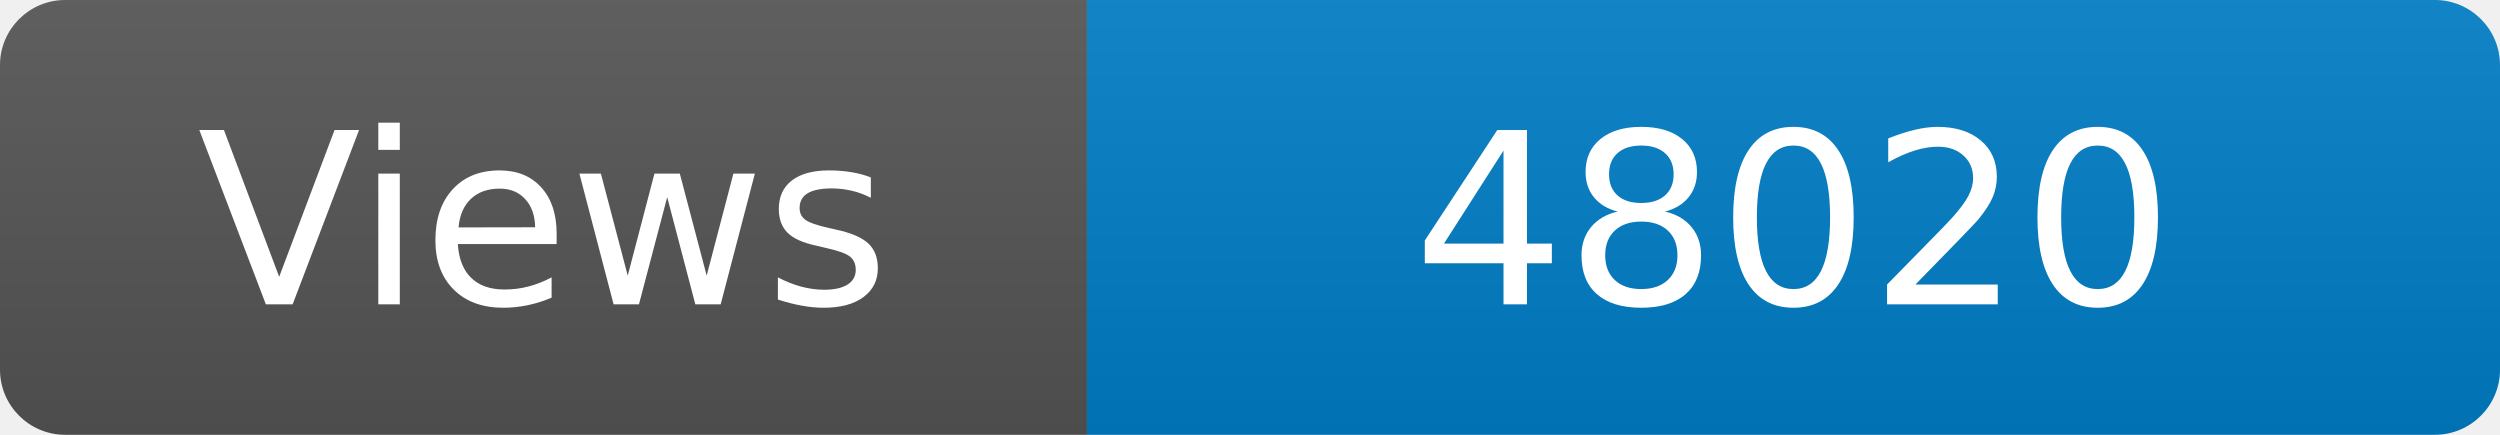
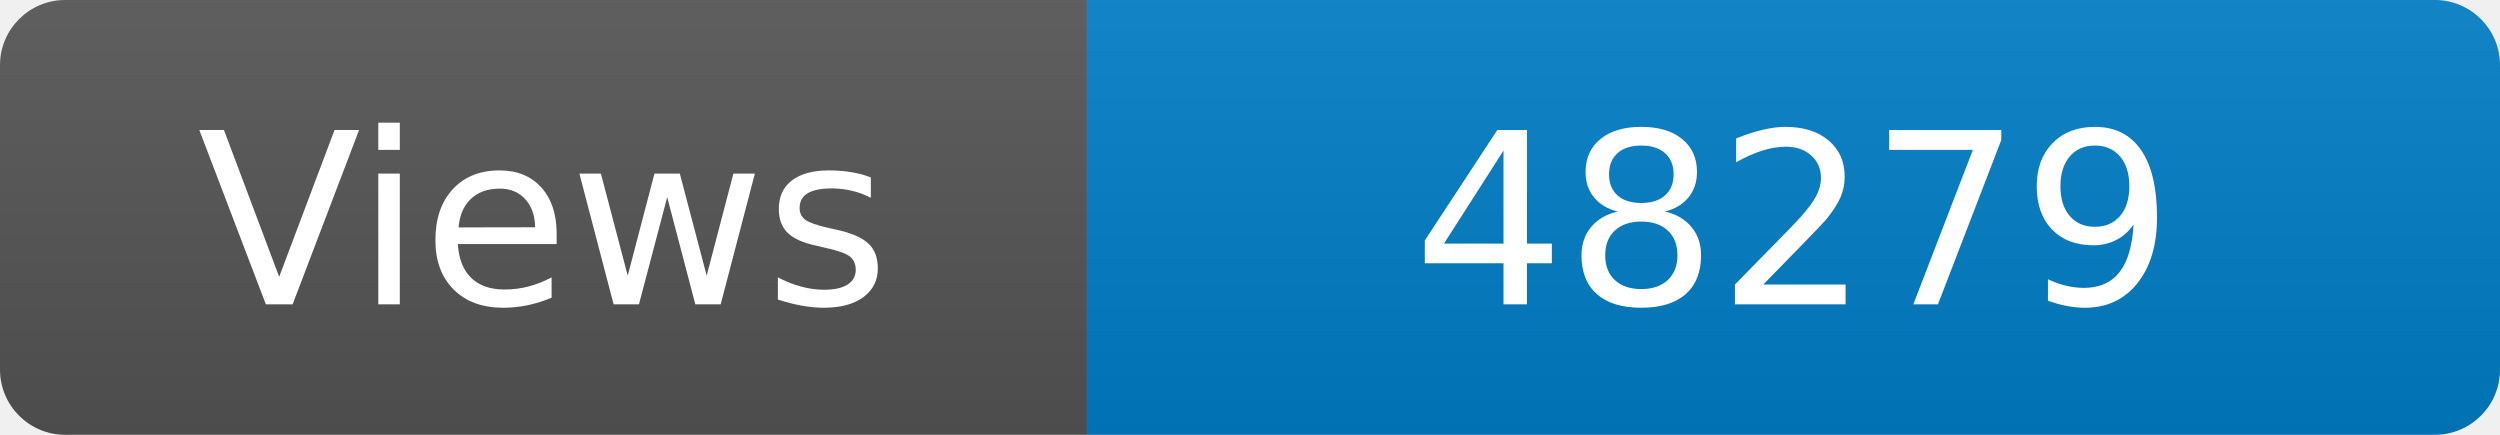
<svg xmlns="http://www.w3.org/2000/svg" width="115" height="20" role="img" aria-label="Maintained?: yes">
  <linearGradient id="s" x2="0" y2="100%">
    <stop offset="0" stop-color="#bbb" stop-opacity=".1" />
    <stop offset="1" stop-opacity=".1" />
  </linearGradient>
  <clipPath id="r">
    <rect width="115" height="20" rx="3" fill="#fff" />
  </clipPath>
  <g clip-path="url(#r)">
    <rect width="50" height="20" fill="#555" />
    <rect x="50" width="160" height="20" fill="#007ec6" />
    <rect width="115" height="20" fill="url(#s)" />
  </g>
  <g fill="#fff" text-anchor="middle" font-family="Verdana,Geneva,DejaVu Sans,sans-serif" font-size="110">
    <text x="250" y="140" transform="scale(.1)" fill="#fff">Views</text>
-     <text x="825" y="140" transform="scale(.1)" fill="#fff">48020</text>
+     <text x="825" y="140" transform="scale(.1)" fill="#fff">48279</text>
  </g>
</svg>
